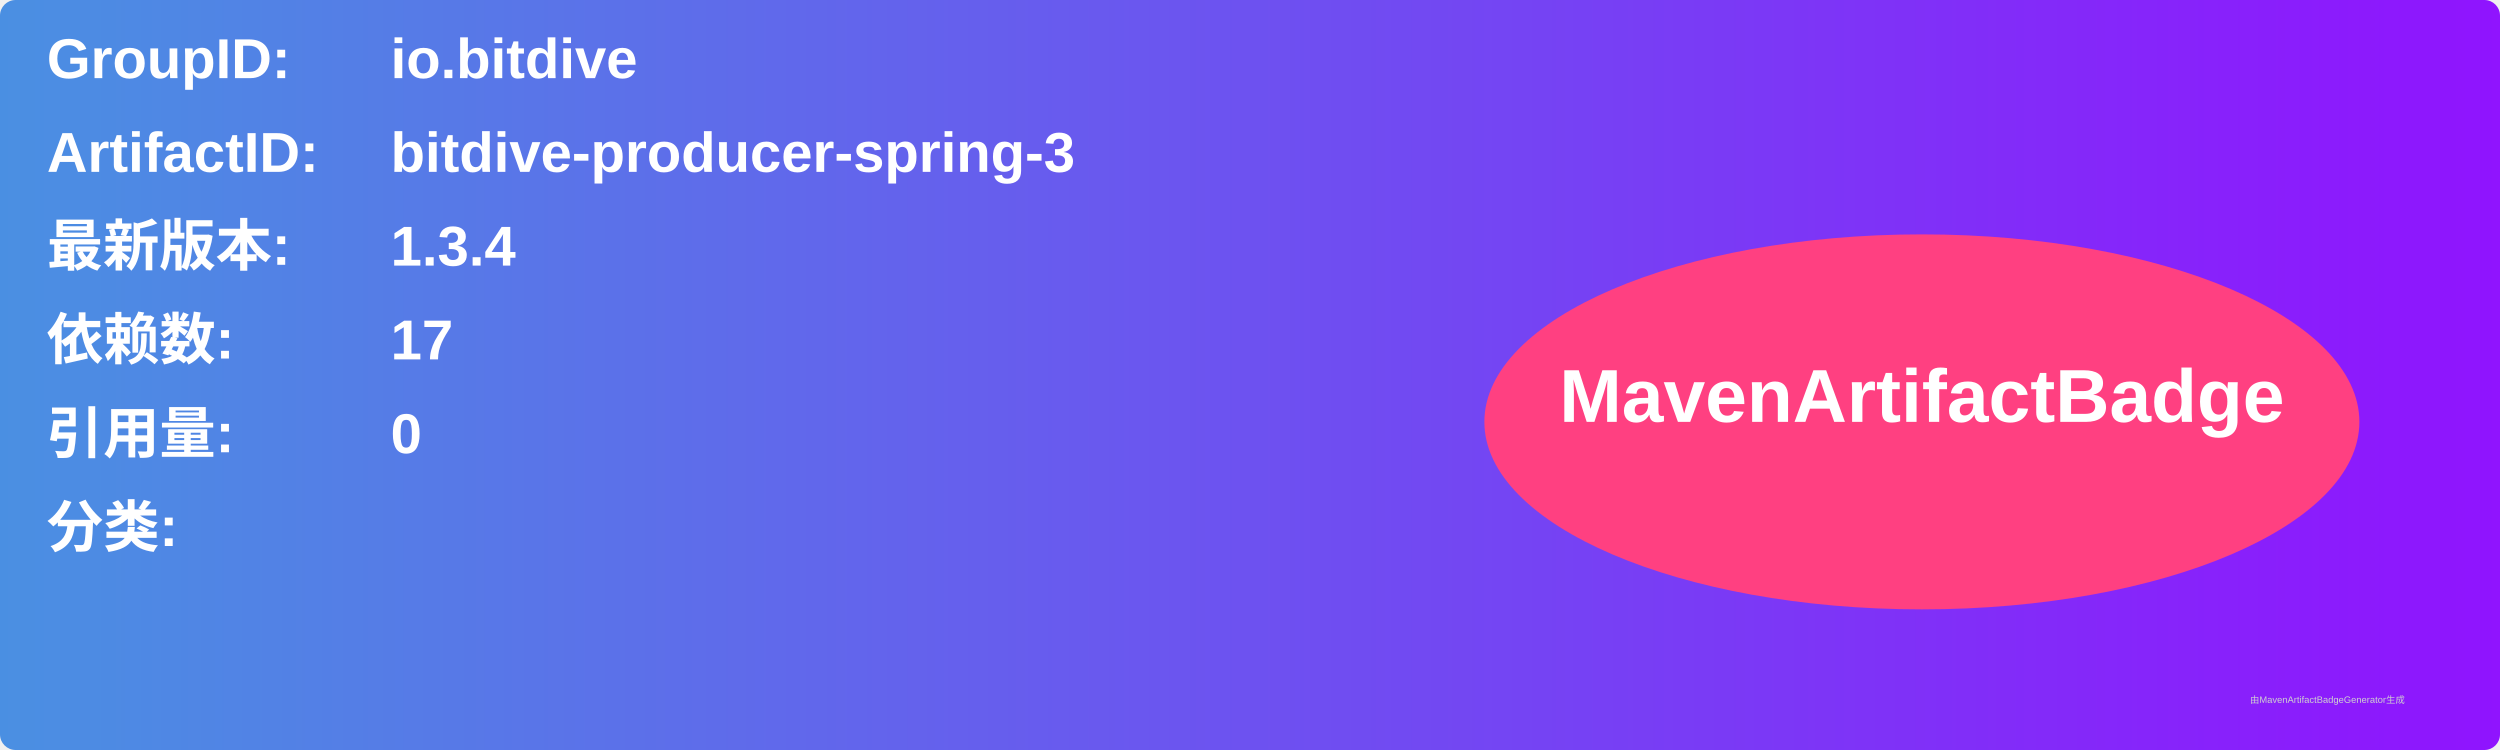
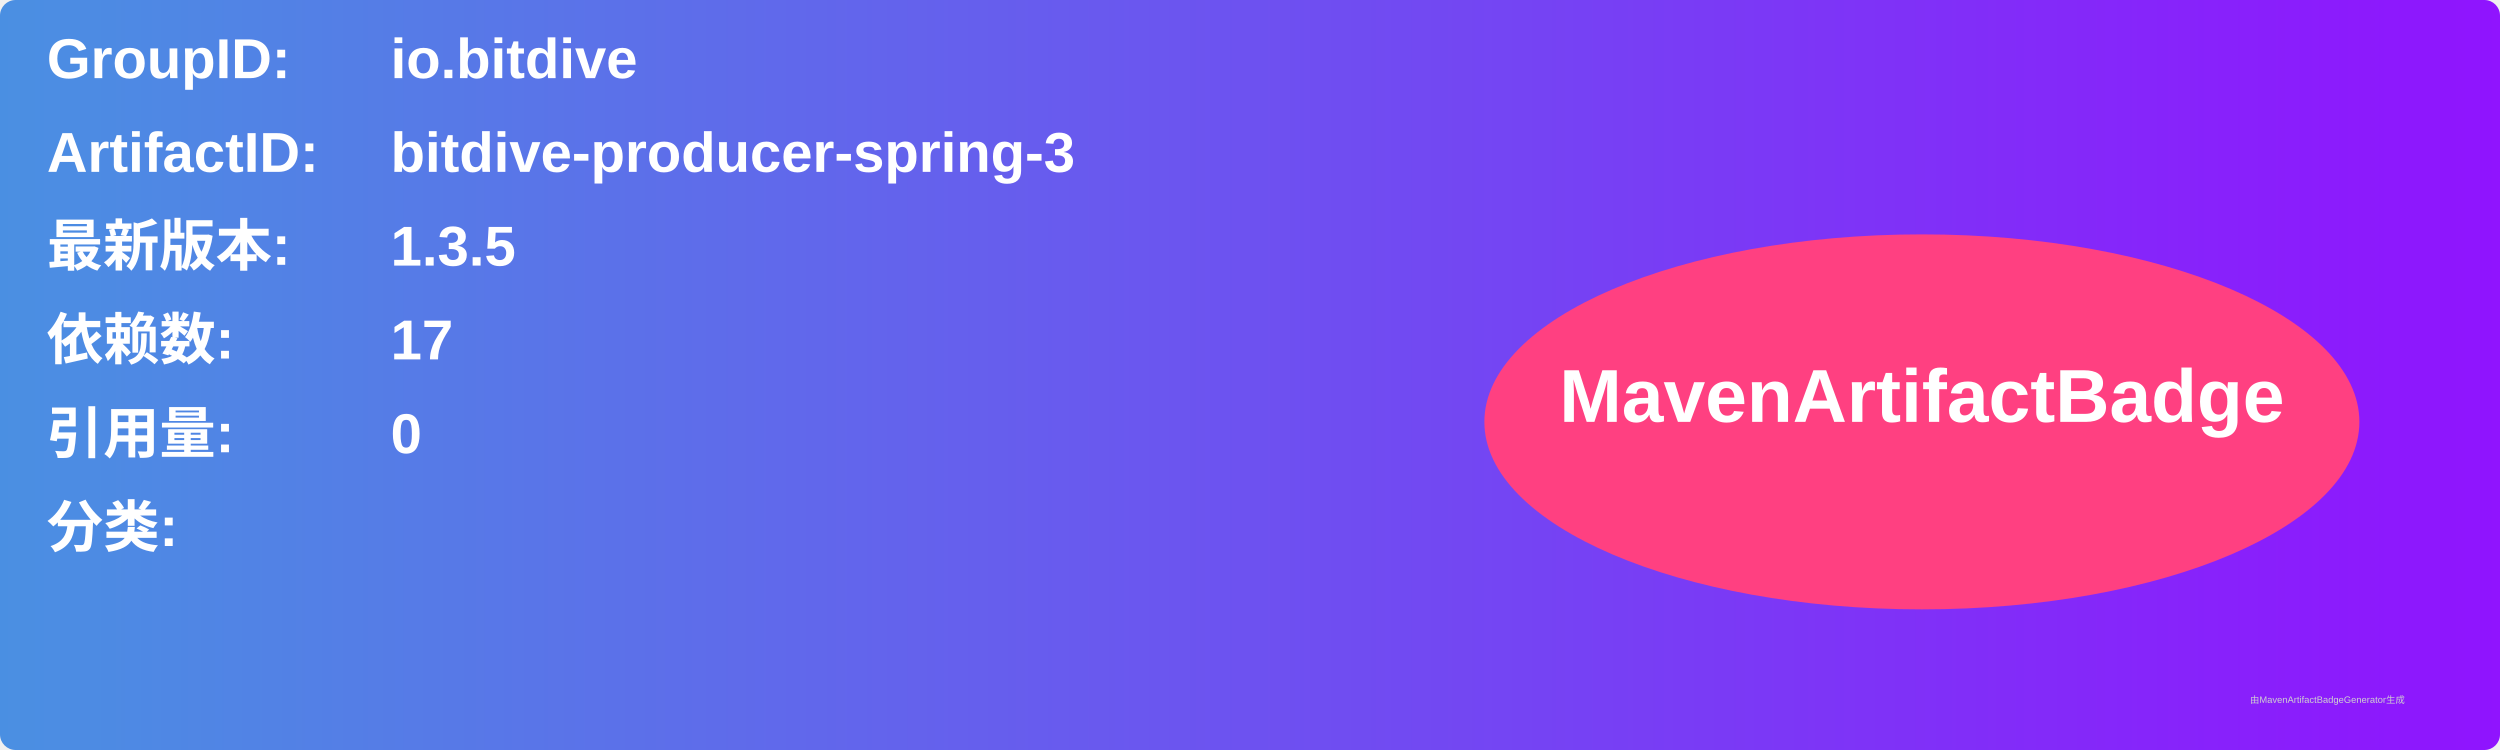
<svg xmlns="http://www.w3.org/2000/svg" width="800" height="240" viewBox="0 0 800 240">
  <linearGradient id="grad" x1="0%" y1="0%" x2="100%" y2="0%">
    <stop offset="0%" stop-color="#4a90e2" />
    <stop offset="100%" stop-color="#9013fe" />
  </linearGradient>
  <rect width="100%" height="100%" rx="5" ry="5" fill="url(#grad)" />
  <g transform="translate(15, 15)">
    <text x="0" y="10" font-family="Arial" font-size="18" fill="white" font-weight="bold" width="260">GroupID:</text>
    <text x="110" y="10" font-family="Arial" font-size="18" fill="white" font-weight="bold" width="460">io.bitdive</text>
    <text x="0" y="40" font-family="Arial" font-size="18" fill="white" font-weight="bold" width="260">ArtifactID:</text>
    <text x="110" y="40" font-family="Arial" font-size="18" fill="white" font-weight="bold" width="460">bitdive-producer-spring-3</text>
    <text x="0" y="70" font-family="Arial" font-size="18" fill="white" font-weight="bold">最新版本:</text>
    <text x="110" y="70" font-family="Arial" font-size="18" fill="white" font-weight="bold">
-       <tspan font-weight="bold">1.3.4</tspan>
+       <tspan font-weight="bold">1.3.5</tspan>
    </text>
    <text x="0" y="100" font-family="Arial" font-size="18" fill="white" font-weight="bold">依赖数: </text>
    <text x="110" y="100" font-family="Arial" font-size="18" fill="white">
      <tspan font-weight="bold">17</tspan>
    </text>
    <text x="0" y="130" font-family="Arial" font-size="18" fill="white" font-weight="bold">引用量: </text>
    <text x="110" y="130" font-family="Arial" font-size="18" fill="white">
      <tspan font-weight="bold">0</tspan>
    </text>
    <text x="0" y="160" font-family="Arial" font-size="18" fill="white" font-weight="bold">分类:</text>
    <text x="10" y="190" font-family="Arial" font-size="10" fill="white">
      <tspan font-weight="bold" />
    </text>
    <ellipse cx="600" cy="120" rx="140" ry="60" fill="#ff4081" />
    <text x="600" y="120" text-anchor="middle" font-family="Arial" font-size="24" fill="white" font-weight="bold">MavenArtifactBadge</text>
  </g>
  <text x="720" y="225" font-family="Arial" font-size="3" fill="#d0d0d0">由MavenArtifactBadgeGenerator生成</text>
</svg>
